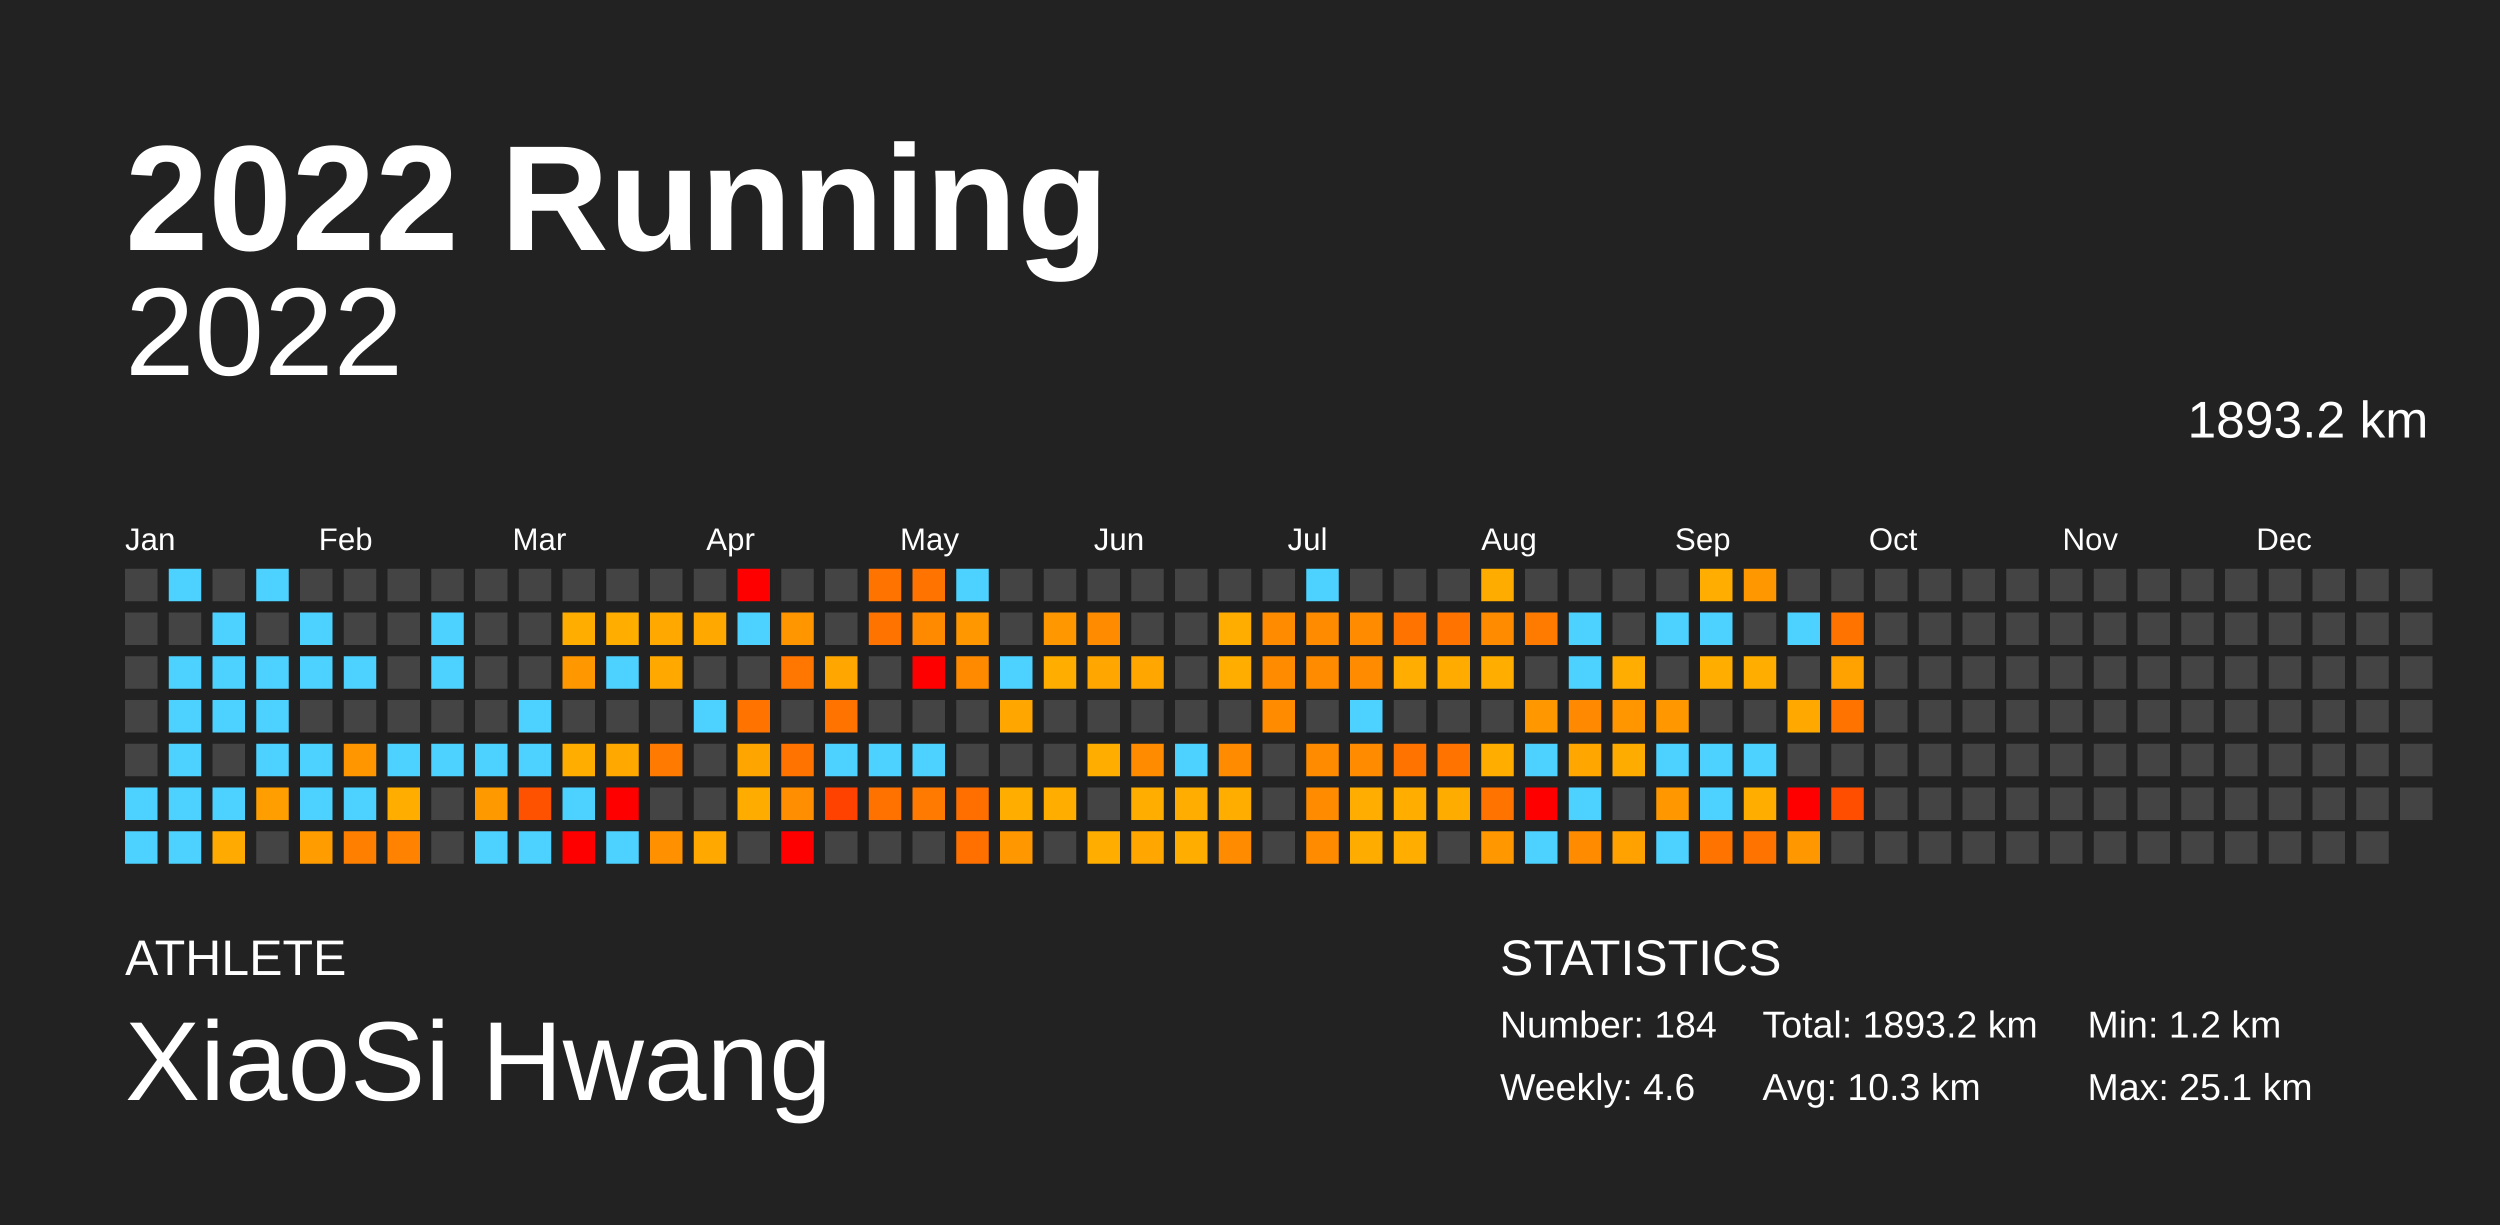
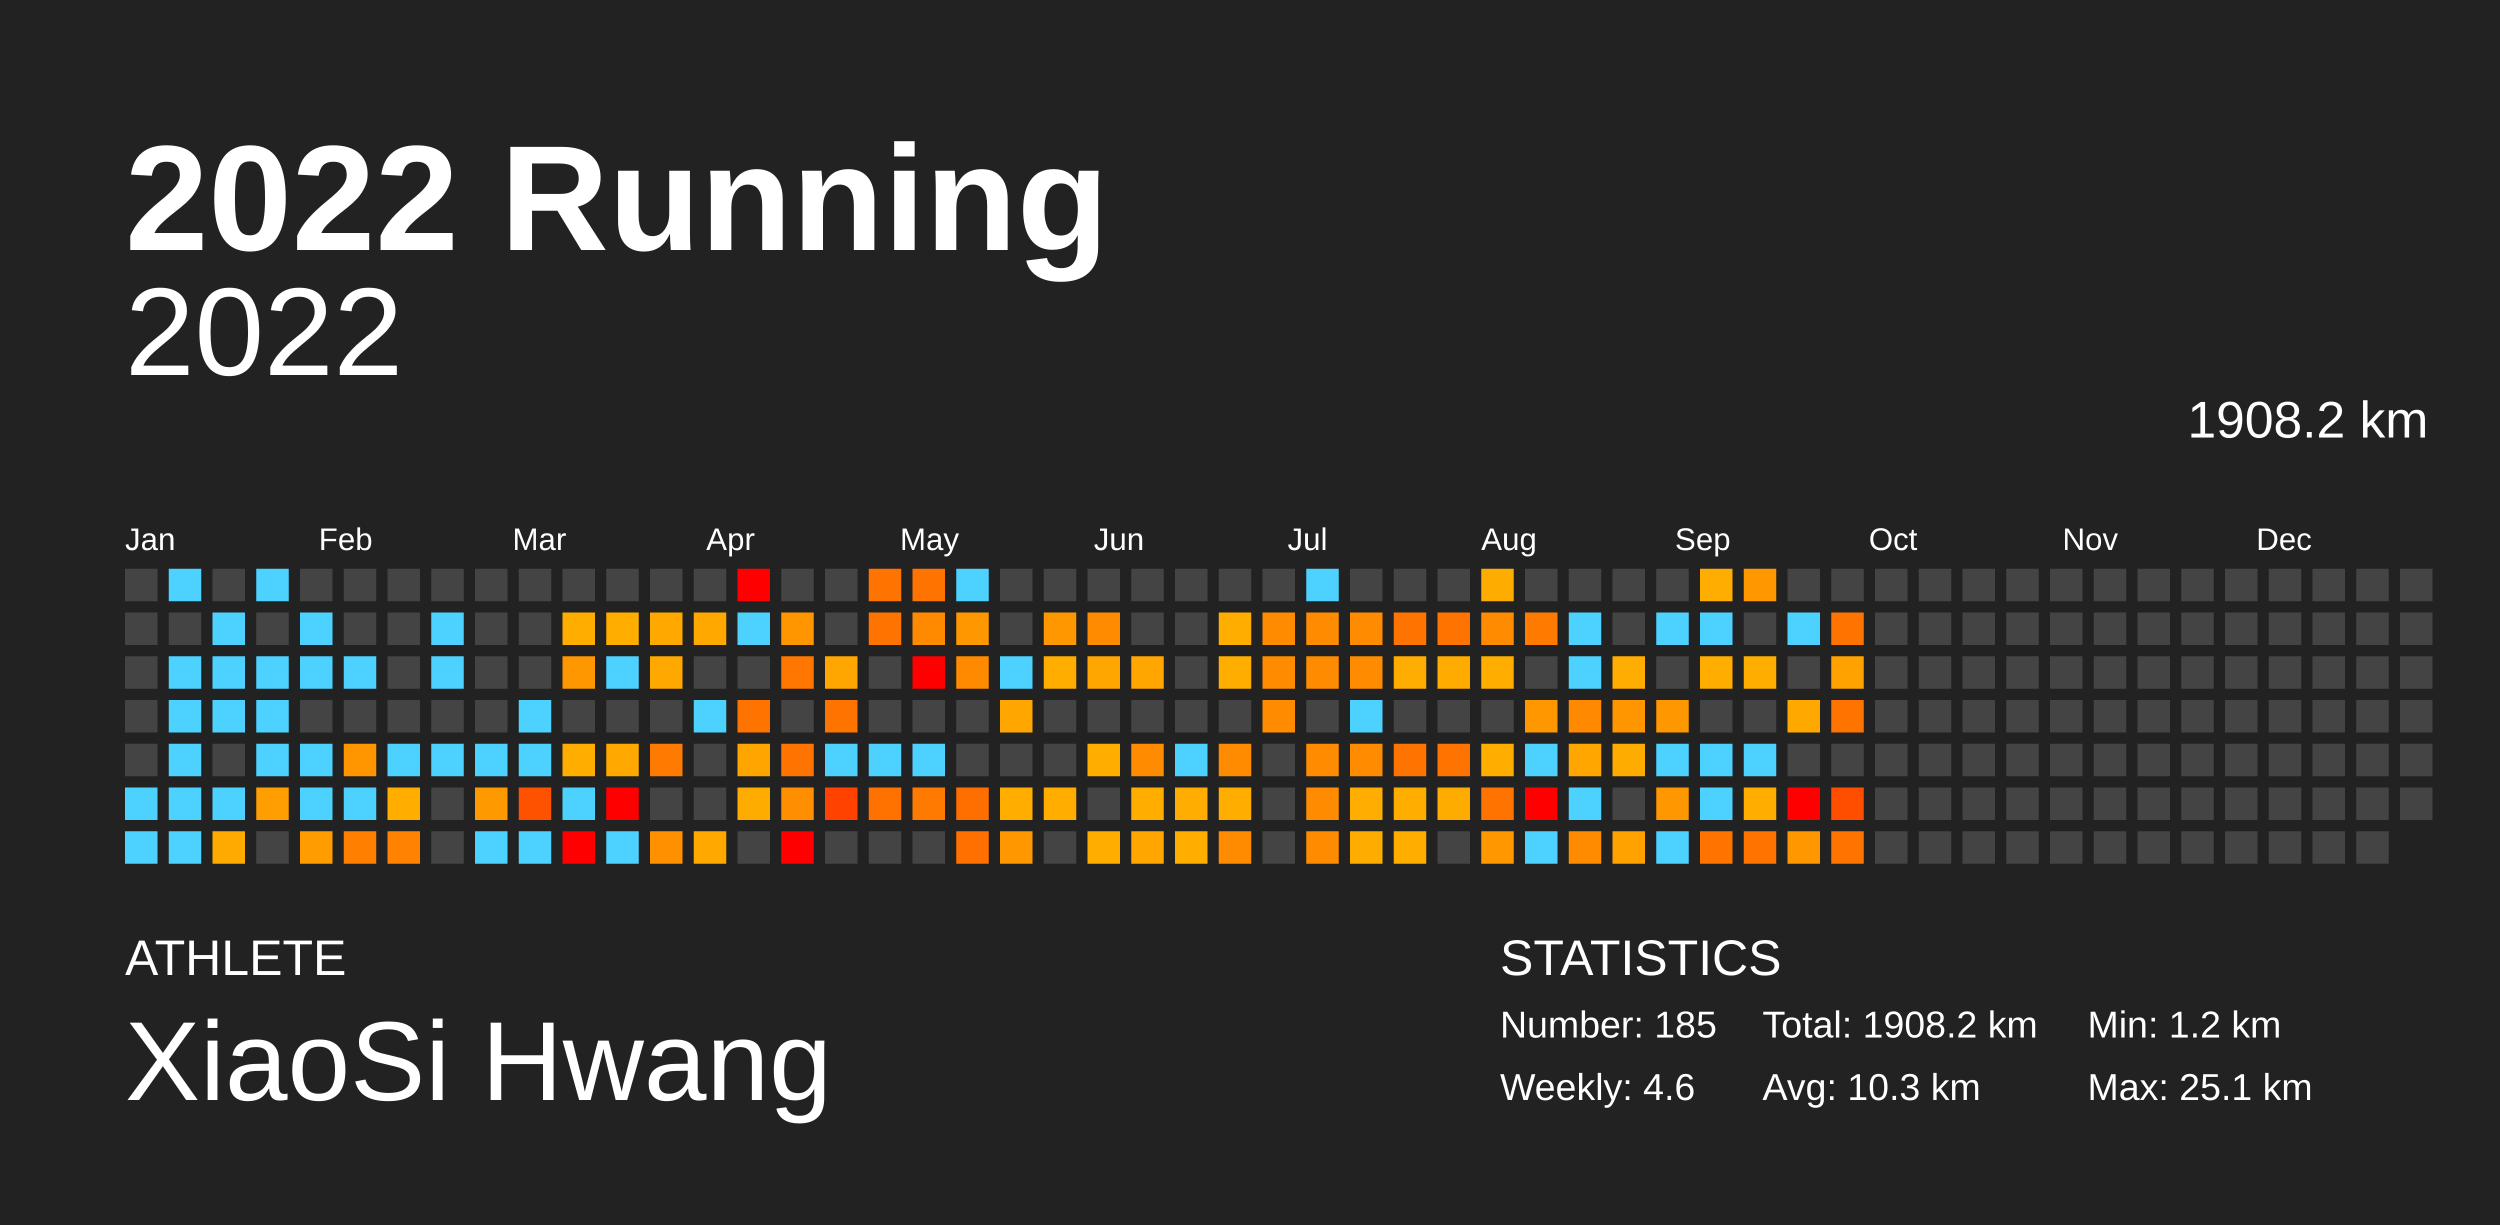
<svg xmlns="http://www.w3.org/2000/svg" baseProfile="full" height="98mm" version="1.1" viewBox="0,0,200,98" width="200mm">
  <defs />
  <rect fill="#222222" height="98" width="200" x="0" y="0" />
  <text fill="#FFFFFF" style="font-size:12px; font-family:Arial; font-weight:bold;" x="10" y="20">2022 Running</text>
  <text fill="#FFFFFF" style="font-size:4px; font-family:Arial" x="10" y="78">ATHLETE</text>
  <text fill="#FFFFFF" style="font-size:9px; font-family:Arial" x="10" y="88">XiaoSi Hwang</text>
  <text fill="#FFFFFF" style="font-size:4px; font-family:Arial" x="120" y="78">STATISTICS</text>
-   <text fill="#FFFFFF" style="font-size:3px; font-family:Arial" x="120" y="83">Number: 184</text>
+   <text fill="#FFFFFF" style="font-size:3px; font-family:Arial" x="120" y="83">Number: 185</text>
  <text fill="#FFFFFF" style="font-size:3px; font-family:Arial" x="120" y="88">Weekly: 4.6</text>
-   <text fill="#FFFFFF" style="font-size:3px; font-family:Arial" x="141" y="83">Total: 1893.2 km</text>
+   <text fill="#FFFFFF" style="font-size:3px; font-family:Arial" x="141" y="83">Total: 1908.2 km</text>
  <text fill="#FFFFFF" style="font-size:3px; font-family:Arial" x="141" y="88">Avg: 10.3 km</text>
  <text fill="#FFFFFF" style="font-size:3px; font-family:Arial" x="167" y="83">Min: 1.2 km</text>
  <text fill="#FFFFFF" style="font-size:3px; font-family:Arial" x="167" y="88">Max: 25.1 km</text>
  <text alignment-baseline="hanging" fill="#FFFFFF" style="font-size:10.0px; font-family:Arial;" x="10" y="30">2022</text>
-   <text alignment-baseline="hanging" fill="#FFFFFF" style="font-size:4.125px; font-family:Arial;" x="175" y="35">1893.2 km</text>
+   <text alignment-baseline="hanging" fill="#FFFFFF" style="font-size:4.125px; font-family:Arial;" x="175" y="35">1908.2 km</text>
  <text fill="#FFFFFF" style="font-size:2.5px; font-family:Arial" x="10.0" y="44">Jan</text>
  <text fill="#FFFFFF" style="font-size:2.5px; font-family:Arial" x="25.5" y="44">Feb</text>
  <text fill="#FFFFFF" style="font-size:2.5px; font-family:Arial" x="41.0" y="44">Mar</text>
  <text fill="#FFFFFF" style="font-size:2.5px; font-family:Arial" x="56.5" y="44">Apr</text>
  <text fill="#FFFFFF" style="font-size:2.5px; font-family:Arial" x="72.0" y="44">May</text>
  <text fill="#FFFFFF" style="font-size:2.5px; font-family:Arial" x="87.5" y="44">Jun</text>
  <text fill="#FFFFFF" style="font-size:2.5px; font-family:Arial" x="103.0" y="44">Jul</text>
  <text fill="#FFFFFF" style="font-size:2.5px; font-family:Arial" x="118.5" y="44">Aug</text>
  <text fill="#FFFFFF" style="font-size:2.5px; font-family:Arial" x="134.0" y="44">Sep</text>
  <text fill="#FFFFFF" style="font-size:2.5px; font-family:Arial" x="149.5" y="44">Oct</text>
  <text fill="#FFFFFF" style="font-size:2.5px; font-family:Arial" x="165.0" y="44">Nov</text>
  <text fill="#FFFFFF" style="font-size:2.5px; font-family:Arial" x="180.5" y="44">Dec</text>
  <rect fill="#444444" height="2.6" width="2.6" x="10.0" y="45.5" />
  <rect fill="#444444" height="2.6" width="2.6" x="10.0" y="49.0" />
  <rect fill="#444444" height="2.6" width="2.6" x="10.0" y="52.5" />
  <rect fill="#444444" height="2.6" width="2.6" x="10.0" y="56.0" />
  <rect fill="#444444" height="2.6" width="2.6" x="10.0" y="59.5" />
  <rect fill="#4dd2ff" height="2.6" width="2.6" x="10.0" y="63.0" />
  <rect fill="#4dd2ff" height="2.6" width="2.6" x="10.0" y="66.5" />
  <rect fill="#4dd2ff" height="2.6" width="2.6" x="13.5" y="45.5" />
  <rect fill="#444444" height="2.6" width="2.6" x="13.5" y="49.0" />
  <rect fill="#4dd2ff" height="2.6" width="2.6" x="13.5" y="52.5" />
  <rect fill="#4dd2ff" height="2.6" width="2.6" x="13.5" y="56.0" />
  <rect fill="#4dd2ff" height="2.6" width="2.6" x="13.5" y="59.5" />
  <rect fill="#4dd2ff" height="2.6" width="2.6" x="13.5" y="63.0" />
  <rect fill="#4dd2ff" height="2.6" width="2.6" x="13.5" y="66.5" />
  <rect fill="#444444" height="2.6" width="2.6" x="17.0" y="45.5" />
  <rect fill="#4dd2ff" height="2.6" width="2.6" x="17.0" y="49.0" />
  <rect fill="#4dd2ff" height="2.6" width="2.6" x="17.0" y="52.5" />
  <rect fill="#4dd2ff" height="2.6" width="2.6" x="17.0" y="56.0" />
  <rect fill="#444444" height="2.6" width="2.6" x="17.0" y="59.5" />
  <rect fill="#4dd2ff" height="2.6" width="2.6" x="17.0" y="63.0" />
  <rect fill="#ffaa00" height="2.6" width="2.6" x="17.0" y="66.5" />
  <rect fill="#4dd2ff" height="2.6" width="2.6" x="20.5" y="45.5" />
  <rect fill="#444444" height="2.6" width="2.6" x="20.5" y="49.0" />
  <rect fill="#4dd2ff" height="2.6" width="2.6" x="20.5" y="52.5" />
  <rect fill="#4dd2ff" height="2.6" width="2.6" x="20.5" y="56.0" />
  <rect fill="#4dd2ff" height="2.6" width="2.6" x="20.5" y="59.5" />
  <rect fill="#ff9e00" height="2.6" width="2.6" x="20.5" y="63.0" />
  <rect fill="#444444" height="2.6" width="2.6" x="20.5" y="66.5" />
  <rect fill="#444444" height="2.6" width="2.6" x="24.0" y="45.5" />
  <rect fill="#4dd2ff" height="2.6" width="2.6" x="24.0" y="49.0" />
  <rect fill="#4dd2ff" height="2.6" width="2.6" x="24.0" y="52.5" />
  <rect fill="#444444" height="2.6" width="2.6" x="24.0" y="56.0" />
  <rect fill="#4dd2ff" height="2.6" width="2.6" x="24.0" y="59.5" />
  <rect fill="#4dd2ff" height="2.6" width="2.6" x="24.0" y="63.0" />
  <rect fill="#ff9d00" height="2.6" width="2.6" x="24.0" y="66.5" />
  <rect fill="#444444" height="2.6" width="2.6" x="27.5" y="45.5" />
  <rect fill="#444444" height="2.6" width="2.6" x="27.5" y="49.0" />
  <rect fill="#4dd2ff" height="2.6" width="2.6" x="27.5" y="52.5" />
  <rect fill="#444444" height="2.6" width="2.6" x="27.5" y="56.0" />
  <rect fill="#ff9600" height="2.6" width="2.6" x="27.5" y="59.5" />
  <rect fill="#4dd2ff" height="2.6" width="2.6" x="27.5" y="63.0" />
  <rect fill="#ff7f00" height="2.6" width="2.6" x="27.5" y="66.5" />
  <rect fill="#444444" height="2.6" width="2.6" x="31.0" y="45.5" />
  <rect fill="#444444" height="2.6" width="2.6" x="31.0" y="49.0" />
  <rect fill="#444444" height="2.6" width="2.6" x="31.0" y="52.5" />
  <rect fill="#444444" height="2.6" width="2.6" x="31.0" y="56.0" />
  <rect fill="#4dd2ff" height="2.6" width="2.6" x="31.0" y="59.5" />
  <rect fill="#ffae00" height="2.6" width="2.6" x="31.0" y="63.0" />
  <rect fill="#ff8300" height="2.6" width="2.6" x="31.0" y="66.5" />
  <rect fill="#444444" height="2.6" width="2.6" x="34.5" y="45.5" />
  <rect fill="#4dd2ff" height="2.6" width="2.6" x="34.5" y="49.0" />
  <rect fill="#4dd2ff" height="2.6" width="2.6" x="34.5" y="52.5" />
  <rect fill="#444444" height="2.6" width="2.6" x="34.5" y="56.0" />
  <rect fill="#4dd2ff" height="2.6" width="2.6" x="34.5" y="59.5" />
  <rect fill="#444444" height="2.6" width="2.6" x="34.5" y="63.0" />
  <rect fill="#444444" height="2.6" width="2.6" x="34.5" y="66.5" />
  <rect fill="#444444" height="2.6" width="2.6" x="38.0" y="45.5" />
  <rect fill="#444444" height="2.6" width="2.6" x="38.0" y="49.0" />
  <rect fill="#444444" height="2.6" width="2.6" x="38.0" y="52.5" />
  <rect fill="#444444" height="2.6" width="2.6" x="38.0" y="56.0" />
  <rect fill="#4dd2ff" height="2.6" width="2.6" x="38.0" y="59.5" />
  <rect fill="#ff9900" height="2.6" width="2.6" x="38.0" y="63.0" />
  <rect fill="#4dd2ff" height="2.6" width="2.6" x="38.0" y="66.5" />
  <rect fill="#444444" height="2.6" width="2.6" x="41.5" y="45.5" />
  <rect fill="#444444" height="2.6" width="2.6" x="41.5" y="49.0" />
  <rect fill="#444444" height="2.6" width="2.6" x="41.5" y="52.5" />
  <rect fill="#4dd2ff" height="2.6" width="2.6" x="41.5" y="56.0" />
  <rect fill="#4dd2ff" height="2.6" width="2.6" x="41.5" y="59.5" />
  <rect fill="#ff5200" height="2.6" width="2.6" x="41.5" y="63.0" />
  <rect fill="#4dd2ff" height="2.6" width="2.6" x="41.5" y="66.5" />
  <rect fill="#444444" height="2.6" width="2.6" x="45.0" y="45.5" />
  <rect fill="#ffae00" height="2.6" width="2.6" x="45.0" y="49.0" />
  <rect fill="#ff9700" height="2.6" width="2.6" x="45.0" y="52.5" />
  <rect fill="#444444" height="2.6" width="2.6" x="45.0" y="56.0" />
  <rect fill="#ffae00" height="2.6" width="2.6" x="45.0" y="59.5" />
  <rect fill="#4dd2ff" height="2.6" width="2.6" x="45.0" y="63.0" />
  <rect fill="red" height="2.6" width="2.6" x="45.0" y="66.5" />
  <rect fill="#444444" height="2.6" width="2.6" x="48.5" y="45.5" />
  <rect fill="#ffae00" height="2.6" width="2.6" x="48.5" y="49.0" />
  <rect fill="#4dd2ff" height="2.6" width="2.6" x="48.5" y="52.5" />
  <rect fill="#444444" height="2.6" width="2.6" x="48.5" y="56.0" />
  <rect fill="#ffa800" height="2.6" width="2.6" x="48.5" y="59.5" />
  <rect fill="red" height="2.6" width="2.6" x="48.5" y="63.0" />
  <rect fill="#4dd2ff" height="2.6" width="2.6" x="48.5" y="66.5" />
  <rect fill="#444444" height="2.6" width="2.6" x="52.0" y="45.5" />
  <rect fill="#ffa900" height="2.6" width="2.6" x="52.0" y="49.0" />
  <rect fill="#ffa800" height="2.6" width="2.6" x="52.0" y="52.5" />
  <rect fill="#444444" height="2.6" width="2.6" x="52.0" y="56.0" />
  <rect fill="#ff7a00" height="2.6" width="2.6" x="52.0" y="59.5" />
  <rect fill="#444444" height="2.6" width="2.6" x="52.0" y="63.0" />
  <rect fill="#ff9000" height="2.6" width="2.6" x="52.0" y="66.5" />
  <rect fill="#444444" height="2.6" width="2.6" x="55.5" y="45.5" />
  <rect fill="#ffa800" height="2.6" width="2.6" x="55.5" y="49.0" />
  <rect fill="#444444" height="2.6" width="2.6" x="55.5" y="52.5" />
  <rect fill="#4dd2ff" height="2.6" width="2.6" x="55.5" y="56.0" />
  <rect fill="#444444" height="2.6" width="2.6" x="55.5" y="59.5" />
  <rect fill="#444444" height="2.6" width="2.6" x="55.5" y="63.0" />
  <rect fill="#ffa800" height="2.6" width="2.6" x="55.5" y="66.5" />
  <rect fill="red" height="2.6" width="2.6" x="59.0" y="45.5" />
  <rect fill="#4dd2ff" height="2.6" width="2.6" x="59.0" y="49.0" />
  <rect fill="#444444" height="2.6" width="2.6" x="59.0" y="52.5" />
  <rect fill="#ff7400" height="2.6" width="2.6" x="59.0" y="56.0" />
  <rect fill="#ffa500" height="2.6" width="2.6" x="59.0" y="59.5" />
  <rect fill="#ffac00" height="2.6" width="2.6" x="59.0" y="63.0" />
  <rect fill="#444444" height="2.6" width="2.6" x="59.0" y="66.5" />
  <rect fill="#444444" height="2.6" width="2.6" x="62.5" y="45.5" />
  <rect fill="#ff9600" height="2.6" width="2.6" x="62.5" y="49.0" />
  <rect fill="#ff7600" height="2.6" width="2.6" x="62.5" y="52.5" />
  <rect fill="#444444" height="2.6" width="2.6" x="62.5" y="56.0" />
  <rect fill="#ff7400" height="2.6" width="2.6" x="62.5" y="59.5" />
  <rect fill="#ff8e00" height="2.6" width="2.6" x="62.5" y="63.0" />
  <rect fill="red" height="2.6" width="2.6" x="62.5" y="66.5" />
  <rect fill="#444444" height="2.6" width="2.6" x="66.0" y="45.5" />
  <rect fill="#444444" height="2.6" width="2.6" x="66.0" y="49.0" />
  <rect fill="#ffa700" height="2.6" width="2.6" x="66.0" y="52.5" />
  <rect fill="#ff7400" height="2.6" width="2.6" x="66.0" y="56.0" />
  <rect fill="#4dd2ff" height="2.6" width="2.6" x="66.0" y="59.5" />
  <rect fill="#ff4200" height="2.6" width="2.6" x="66.0" y="63.0" />
  <rect fill="#444444" height="2.6" width="2.6" x="66.0" y="66.5" />
  <rect fill="#ff7400" height="2.6" width="2.6" x="69.5" y="45.5" />
  <rect fill="#ff7400" height="2.6" width="2.6" x="69.5" y="49.0" />
  <rect fill="#444444" height="2.6" width="2.6" x="69.5" y="52.5" />
  <rect fill="#444444" height="2.6" width="2.6" x="69.5" y="56.0" />
  <rect fill="#4dd2ff" height="2.6" width="2.6" x="69.5" y="59.5" />
  <rect fill="#ff7200" height="2.6" width="2.6" x="69.5" y="63.0" />
  <rect fill="#444444" height="2.6" width="2.6" x="69.5" y="66.5" />
  <rect fill="#ff7400" height="2.6" width="2.6" x="73.0" y="45.5" />
  <rect fill="#ff8a00" height="2.6" width="2.6" x="73.0" y="49.0" />
  <rect fill="red" height="2.6" width="2.6" x="73.0" y="52.5" />
  <rect fill="#444444" height="2.6" width="2.6" x="73.0" y="56.0" />
  <rect fill="#4dd2ff" height="2.6" width="2.6" x="73.0" y="59.5" />
  <rect fill="#ff7a00" height="2.6" width="2.6" x="73.0" y="63.0" />
  <rect fill="#444444" height="2.6" width="2.6" x="73.0" y="66.5" />
  <rect fill="#4dd2ff" height="2.6" width="2.6" x="76.5" y="45.5" />
  <rect fill="#ff9700" height="2.6" width="2.6" x="76.5" y="49.0" />
  <rect fill="#ff8a00" height="2.6" width="2.6" x="76.5" y="52.5" />
  <rect fill="#444444" height="2.6" width="2.6" x="76.5" y="56.0" />
  <rect fill="#444444" height="2.6" width="2.6" x="76.5" y="59.5" />
  <rect fill="#ff6f00" height="2.6" width="2.6" x="76.5" y="63.0" />
  <rect fill="#ff7000" height="2.6" width="2.6" x="76.5" y="66.5" />
  <rect fill="#444444" height="2.6" width="2.6" x="80.0" y="45.5" />
  <rect fill="#444444" height="2.6" width="2.6" x="80.0" y="49.0" />
  <rect fill="#4dd2ff" height="2.6" width="2.6" x="80.0" y="52.5" />
  <rect fill="#ffa700" height="2.6" width="2.6" x="80.0" y="56.0" />
  <rect fill="#444444" height="2.6" width="2.6" x="80.0" y="59.5" />
  <rect fill="#ffae00" height="2.6" width="2.6" x="80.0" y="63.0" />
  <rect fill="#ff9700" height="2.6" width="2.6" x="80.0" y="66.5" />
  <rect fill="#444444" height="2.6" width="2.6" x="83.5" y="45.5" />
  <rect fill="#ff9700" height="2.6" width="2.6" x="83.5" y="49.0" />
  <rect fill="#ffae00" height="2.6" width="2.6" x="83.5" y="52.5" />
  <rect fill="#444444" height="2.6" width="2.6" x="83.5" y="56.0" />
  <rect fill="#444444" height="2.6" width="2.6" x="83.5" y="59.5" />
  <rect fill="#ffae00" height="2.6" width="2.6" x="83.5" y="63.0" />
  <rect fill="#444444" height="2.6" width="2.6" x="83.5" y="66.5" />
  <rect fill="#444444" height="2.6" width="2.6" x="87.0" y="45.5" />
  <rect fill="#ff8b00" height="2.6" width="2.6" x="87.0" y="49.0" />
  <rect fill="#ffa600" height="2.6" width="2.6" x="87.0" y="52.5" />
  <rect fill="#444444" height="2.6" width="2.6" x="87.0" y="56.0" />
  <rect fill="#ffae00" height="2.6" width="2.6" x="87.0" y="59.5" />
  <rect fill="#444444" height="2.6" width="2.6" x="87.0" y="63.0" />
  <rect fill="#ffae00" height="2.6" width="2.6" x="87.0" y="66.5" />
  <rect fill="#444444" height="2.6" width="2.6" x="90.5" y="45.5" />
  <rect fill="#444444" height="2.6" width="2.6" x="90.5" y="49.0" />
  <rect fill="#ffa600" height="2.6" width="2.6" x="90.5" y="52.5" />
  <rect fill="#444444" height="2.6" width="2.6" x="90.5" y="56.0" />
  <rect fill="#ff8b00" height="2.6" width="2.6" x="90.5" y="59.5" />
  <rect fill="#ffae00" height="2.6" width="2.6" x="90.5" y="63.0" />
  <rect fill="#ffa600" height="2.6" width="2.6" x="90.5" y="66.5" />
  <rect fill="#444444" height="2.6" width="2.6" x="94.0" y="45.5" />
  <rect fill="#444444" height="2.6" width="2.6" x="94.0" y="49.0" />
  <rect fill="#444444" height="2.6" width="2.6" x="94.0" y="52.5" />
  <rect fill="#444444" height="2.6" width="2.6" x="94.0" y="56.0" />
  <rect fill="#4dd2ff" height="2.6" width="2.6" x="94.0" y="59.5" />
  <rect fill="#ffad00" height="2.6" width="2.6" x="94.0" y="63.0" />
  <rect fill="#ffae00" height="2.6" width="2.6" x="94.0" y="66.5" />
  <rect fill="#444444" height="2.6" width="2.6" x="97.5" y="45.5" />
  <rect fill="#ffae00" height="2.6" width="2.6" x="97.5" y="49.0" />
  <rect fill="#ffae00" height="2.6" width="2.6" x="97.5" y="52.5" />
  <rect fill="#444444" height="2.6" width="2.6" x="97.5" y="56.0" />
  <rect fill="#ff8b00" height="2.6" width="2.6" x="97.5" y="59.5" />
  <rect fill="#ffae00" height="2.6" width="2.6" x="97.5" y="63.0" />
  <rect fill="#ff8b00" height="2.6" width="2.6" x="97.5" y="66.5" />
  <rect fill="#444444" height="2.6" width="2.6" x="101.0" y="45.5" />
  <rect fill="#ff8b00" height="2.6" width="2.6" x="101.0" y="49.0" />
  <rect fill="#ff8b00" height="2.6" width="2.6" x="101.0" y="52.5" />
  <rect fill="#ff8b00" height="2.6" width="2.6" x="101.0" y="56.0" />
  <rect fill="#444444" height="2.6" width="2.6" x="101.0" y="59.5" />
  <rect fill="#444444" height="2.6" width="2.6" x="101.0" y="63.0" />
  <rect fill="#444444" height="2.6" width="2.6" x="101.0" y="66.5" />
  <rect fill="#4dd2ff" height="2.6" width="2.6" x="104.5" y="45.5" />
  <rect fill="#ff8b00" height="2.6" width="2.6" x="104.5" y="49.0" />
  <rect fill="#ff8b00" height="2.6" width="2.6" x="104.5" y="52.5" />
  <rect fill="#444444" height="2.6" width="2.6" x="104.5" y="56.0" />
  <rect fill="#ff8b00" height="2.6" width="2.6" x="104.5" y="59.5" />
  <rect fill="#ff8b00" height="2.6" width="2.6" x="104.5" y="63.0" />
  <rect fill="#ff8b00" height="2.6" width="2.6" x="104.5" y="66.5" />
  <rect fill="#444444" height="2.6" width="2.6" x="108.0" y="45.5" />
  <rect fill="#ff8b00" height="2.6" width="2.6" x="108.0" y="49.0" />
  <rect fill="#ff8b00" height="2.6" width="2.6" x="108.0" y="52.5" />
  <rect fill="#4dd2ff" height="2.6" width="2.6" x="108.0" y="56.0" />
  <rect fill="#ff8b00" height="2.6" width="2.6" x="108.0" y="59.5" />
  <rect fill="#ffad00" height="2.6" width="2.6" x="108.0" y="63.0" />
  <rect fill="#ffac00" height="2.6" width="2.6" x="108.0" y="66.5" />
  <rect fill="#444444" height="2.6" width="2.6" x="111.5" y="45.5" />
  <rect fill="#ff7400" height="2.6" width="2.6" x="111.5" y="49.0" />
  <rect fill="#ffad00" height="2.6" width="2.6" x="111.5" y="52.5" />
  <rect fill="#444444" height="2.6" width="2.6" x="111.5" y="56.0" />
  <rect fill="#ff7400" height="2.6" width="2.6" x="111.5" y="59.5" />
  <rect fill="#ffae00" height="2.6" width="2.6" x="111.5" y="63.0" />
  <rect fill="#ffae00" height="2.6" width="2.6" x="111.5" y="66.5" />
  <rect fill="#444444" height="2.6" width="2.6" x="115.0" y="45.5" />
  <rect fill="#ff7400" height="2.6" width="2.6" x="115.0" y="49.0" />
  <rect fill="#ffab00" height="2.6" width="2.6" x="115.0" y="52.5" />
  <rect fill="#444444" height="2.6" width="2.6" x="115.0" y="56.0" />
  <rect fill="#ff7400" height="2.6" width="2.6" x="115.0" y="59.5" />
  <rect fill="#ffac00" height="2.6" width="2.6" x="115.0" y="63.0" />
  <rect fill="#444444" height="2.6" width="2.6" x="115.0" y="66.5" />
  <rect fill="#ffac00" height="2.6" width="2.6" x="118.5" y="45.5" />
  <rect fill="#ff8b00" height="2.6" width="2.6" x="118.5" y="49.0" />
  <rect fill="#ffae00" height="2.6" width="2.6" x="118.5" y="52.5" />
  <rect fill="#444444" height="2.6" width="2.6" x="118.5" y="56.0" />
  <rect fill="#ffae00" height="2.6" width="2.6" x="118.5" y="59.5" />
  <rect fill="#ff7400" height="2.6" width="2.6" x="118.5" y="63.0" />
  <rect fill="#ff9700" height="2.6" width="2.6" x="118.5" y="66.5" />
  <rect fill="#444444" height="2.6" width="2.6" x="122.0" y="45.5" />
  <rect fill="#ff7b00" height="2.6" width="2.6" x="122.0" y="49.0" />
  <rect fill="#444444" height="2.6" width="2.6" x="122.0" y="52.5" />
  <rect fill="#ff9700" height="2.6" width="2.6" x="122.0" y="56.0" />
  <rect fill="#4dd2ff" height="2.6" width="2.6" x="122.0" y="59.5" />
  <rect fill="red" height="2.6" width="2.6" x="122.0" y="63.0" />
  <rect fill="#4dd2ff" height="2.6" width="2.6" x="122.0" y="66.5" />
  <rect fill="#444444" height="2.6" width="2.6" x="125.5" y="45.5" />
  <rect fill="#4dd2ff" height="2.6" width="2.6" x="125.5" y="49.0" />
  <rect fill="#4dd2ff" height="2.6" width="2.6" x="125.5" y="52.5" />
  <rect fill="#ff8900" height="2.6" width="2.6" x="125.5" y="56.0" />
  <rect fill="#ffa700" height="2.6" width="2.6" x="125.5" y="59.5" />
  <rect fill="#4dd2ff" height="2.6" width="2.6" x="125.5" y="63.0" />
  <rect fill="#ff8b00" height="2.6" width="2.6" x="125.5" y="66.5" />
  <rect fill="#444444" height="2.6" width="2.6" x="129.0" y="45.5" />
  <rect fill="#444444" height="2.6" width="2.6" x="129.0" y="49.0" />
  <rect fill="#ffad00" height="2.6" width="2.6" x="129.0" y="52.5" />
  <rect fill="#ff9600" height="2.6" width="2.6" x="129.0" y="56.0" />
  <rect fill="#ffac00" height="2.6" width="2.6" x="129.0" y="59.5" />
  <rect fill="#444444" height="2.6" width="2.6" x="129.0" y="63.0" />
  <rect fill="#ffa200" height="2.6" width="2.6" x="129.0" y="66.5" />
  <rect fill="#444444" height="2.6" width="2.6" x="132.5" y="45.5" />
  <rect fill="#4dd2ff" height="2.6" width="2.6" x="132.5" y="49.0" />
  <rect fill="#444444" height="2.6" width="2.6" x="132.5" y="52.5" />
  <rect fill="#ff9700" height="2.6" width="2.6" x="132.5" y="56.0" />
  <rect fill="#4dd2ff" height="2.6" width="2.6" x="132.5" y="59.5" />
  <rect fill="#ff9700" height="2.6" width="2.6" x="132.5" y="63.0" />
  <rect fill="#4dd2ff" height="2.6" width="2.6" x="132.5" y="66.5" />
  <rect fill="#ffad00" height="2.6" width="2.6" x="136.0" y="45.5" />
  <rect fill="#4dd2ff" height="2.6" width="2.6" x="136.0" y="49.0" />
  <rect fill="#ffae00" height="2.6" width="2.6" x="136.0" y="52.5" />
  <rect fill="#444444" height="2.6" width="2.6" x="136.0" y="56.0" />
  <rect fill="#4dd2ff" height="2.6" width="2.6" x="136.0" y="59.5" />
  <rect fill="#4dd2ff" height="2.6" width="2.6" x="136.0" y="63.0" />
  <rect fill="#ff7300" height="2.6" width="2.6" x="136.0" y="66.5" />
  <rect fill="#ff9700" height="2.6" width="2.6" x="139.5" y="45.5" />
  <rect fill="#444444" height="2.6" width="2.6" x="139.5" y="49.0" />
  <rect fill="#ffae00" height="2.6" width="2.6" x="139.5" y="52.5" />
  <rect fill="#444444" height="2.6" width="2.6" x="139.5" y="56.0" />
  <rect fill="#4dd2ff" height="2.6" width="2.6" x="139.5" y="59.5" />
  <rect fill="#ffae00" height="2.6" width="2.6" x="139.5" y="63.0" />
  <rect fill="#ff7400" height="2.6" width="2.6" x="139.5" y="66.5" />
  <rect fill="#444444" height="2.6" width="2.6" x="143.0" y="45.5" />
  <rect fill="#4dd2ff" height="2.6" width="2.6" x="143.0" y="49.0" />
  <rect fill="#444444" height="2.6" width="2.6" x="143.0" y="52.5" />
  <rect fill="#ffa900" height="2.6" width="2.6" x="143.0" y="56.0" />
  <rect fill="#444444" height="2.6" width="2.6" x="143.0" y="59.5" />
  <rect fill="red" height="2.6" width="2.6" x="143.0" y="63.0" />
  <rect fill="#ff9700" height="2.6" width="2.6" x="143.0" y="66.5" />
  <rect fill="#444444" height="2.6" width="2.6" x="146.5" y="45.5" />
  <rect fill="#ff7400" height="2.6" width="2.6" x="146.5" y="49.0" />
  <rect fill="#ffa200" height="2.6" width="2.6" x="146.5" y="52.5" />
  <rect fill="#ff7400" height="2.6" width="2.6" x="146.5" y="56.0" />
  <rect fill="#444444" height="2.6" width="2.6" x="146.5" y="59.5" />
  <rect fill="#ff4e00" height="2.6" width="2.6" x="146.5" y="63.0" />
-   <rect fill="#444444" height="2.6" width="2.6" x="146.5" y="66.5" />
+   <rect fill="#ff7400" height="2.6" width="2.6" x="146.5" y="66.5" />
  <rect fill="#444444" height="2.6" width="2.6" x="150.0" y="45.5" />
  <rect fill="#444444" height="2.6" width="2.6" x="150.0" y="49.0" />
  <rect fill="#444444" height="2.6" width="2.6" x="150.0" y="52.5" />
  <rect fill="#444444" height="2.6" width="2.6" x="150.0" y="56.0" />
  <rect fill="#444444" height="2.6" width="2.6" x="150.0" y="59.5" />
  <rect fill="#444444" height="2.6" width="2.6" x="150.0" y="63.0" />
  <rect fill="#444444" height="2.6" width="2.6" x="150.0" y="66.5" />
  <rect fill="#444444" height="2.6" width="2.6" x="153.5" y="45.5" />
  <rect fill="#444444" height="2.6" width="2.6" x="153.5" y="49.0" />
  <rect fill="#444444" height="2.6" width="2.6" x="153.5" y="52.5" />
  <rect fill="#444444" height="2.6" width="2.6" x="153.5" y="56.0" />
  <rect fill="#444444" height="2.6" width="2.6" x="153.5" y="59.5" />
  <rect fill="#444444" height="2.6" width="2.6" x="153.5" y="63.0" />
  <rect fill="#444444" height="2.6" width="2.6" x="153.5" y="66.5" />
  <rect fill="#444444" height="2.6" width="2.6" x="157.0" y="45.5" />
  <rect fill="#444444" height="2.6" width="2.6" x="157.0" y="49.0" />
  <rect fill="#444444" height="2.6" width="2.6" x="157.0" y="52.5" />
  <rect fill="#444444" height="2.6" width="2.6" x="157.0" y="56.0" />
  <rect fill="#444444" height="2.6" width="2.6" x="157.0" y="59.5" />
  <rect fill="#444444" height="2.6" width="2.6" x="157.0" y="63.0" />
  <rect fill="#444444" height="2.6" width="2.6" x="157.0" y="66.5" />
  <rect fill="#444444" height="2.6" width="2.6" x="160.5" y="45.5" />
  <rect fill="#444444" height="2.6" width="2.6" x="160.5" y="49.0" />
  <rect fill="#444444" height="2.6" width="2.6" x="160.5" y="52.5" />
  <rect fill="#444444" height="2.6" width="2.6" x="160.5" y="56.0" />
  <rect fill="#444444" height="2.6" width="2.6" x="160.5" y="59.5" />
  <rect fill="#444444" height="2.6" width="2.6" x="160.5" y="63.0" />
  <rect fill="#444444" height="2.6" width="2.6" x="160.5" y="66.5" />
  <rect fill="#444444" height="2.6" width="2.6" x="164.0" y="45.5" />
  <rect fill="#444444" height="2.6" width="2.6" x="164.0" y="49.0" />
  <rect fill="#444444" height="2.6" width="2.6" x="164.0" y="52.5" />
  <rect fill="#444444" height="2.6" width="2.6" x="164.0" y="56.0" />
  <rect fill="#444444" height="2.6" width="2.6" x="164.0" y="59.5" />
  <rect fill="#444444" height="2.6" width="2.6" x="164.0" y="63.0" />
  <rect fill="#444444" height="2.6" width="2.6" x="164.0" y="66.5" />
  <rect fill="#444444" height="2.6" width="2.6" x="167.5" y="45.5" />
  <rect fill="#444444" height="2.6" width="2.6" x="167.5" y="49.0" />
  <rect fill="#444444" height="2.6" width="2.6" x="167.5" y="52.5" />
  <rect fill="#444444" height="2.6" width="2.6" x="167.5" y="56.0" />
  <rect fill="#444444" height="2.6" width="2.6" x="167.5" y="59.5" />
  <rect fill="#444444" height="2.6" width="2.6" x="167.5" y="63.0" />
  <rect fill="#444444" height="2.6" width="2.6" x="167.5" y="66.5" />
  <rect fill="#444444" height="2.6" width="2.6" x="171.0" y="45.5" />
  <rect fill="#444444" height="2.6" width="2.6" x="171.0" y="49.0" />
  <rect fill="#444444" height="2.6" width="2.6" x="171.0" y="52.5" />
  <rect fill="#444444" height="2.6" width="2.6" x="171.0" y="56.0" />
  <rect fill="#444444" height="2.6" width="2.6" x="171.0" y="59.5" />
  <rect fill="#444444" height="2.6" width="2.6" x="171.0" y="63.0" />
  <rect fill="#444444" height="2.6" width="2.6" x="171.0" y="66.5" />
  <rect fill="#444444" height="2.6" width="2.6" x="174.5" y="45.5" />
  <rect fill="#444444" height="2.6" width="2.6" x="174.5" y="49.0" />
  <rect fill="#444444" height="2.6" width="2.6" x="174.5" y="52.5" />
  <rect fill="#444444" height="2.6" width="2.6" x="174.5" y="56.0" />
  <rect fill="#444444" height="2.6" width="2.6" x="174.5" y="59.5" />
  <rect fill="#444444" height="2.6" width="2.6" x="174.5" y="63.0" />
  <rect fill="#444444" height="2.6" width="2.6" x="174.5" y="66.5" />
  <rect fill="#444444" height="2.6" width="2.6" x="178.0" y="45.5" />
  <rect fill="#444444" height="2.6" width="2.6" x="178.0" y="49.0" />
  <rect fill="#444444" height="2.6" width="2.6" x="178.0" y="52.5" />
  <rect fill="#444444" height="2.6" width="2.6" x="178.0" y="56.0" />
  <rect fill="#444444" height="2.6" width="2.6" x="178.0" y="59.5" />
  <rect fill="#444444" height="2.6" width="2.6" x="178.0" y="63.0" />
  <rect fill="#444444" height="2.6" width="2.6" x="178.0" y="66.5" />
  <rect fill="#444444" height="2.6" width="2.6" x="181.5" y="45.5" />
  <rect fill="#444444" height="2.6" width="2.6" x="181.5" y="49.0" />
  <rect fill="#444444" height="2.6" width="2.6" x="181.5" y="52.5" />
  <rect fill="#444444" height="2.6" width="2.6" x="181.5" y="56.0" />
  <rect fill="#444444" height="2.6" width="2.6" x="181.5" y="59.5" />
  <rect fill="#444444" height="2.6" width="2.6" x="181.5" y="63.0" />
  <rect fill="#444444" height="2.6" width="2.6" x="181.5" y="66.5" />
  <rect fill="#444444" height="2.6" width="2.6" x="185.0" y="45.5" />
  <rect fill="#444444" height="2.6" width="2.6" x="185.0" y="49.0" />
  <rect fill="#444444" height="2.6" width="2.6" x="185.0" y="52.5" />
  <rect fill="#444444" height="2.6" width="2.6" x="185.0" y="56.0" />
  <rect fill="#444444" height="2.6" width="2.6" x="185.0" y="59.5" />
  <rect fill="#444444" height="2.6" width="2.6" x="185.0" y="63.0" />
  <rect fill="#444444" height="2.6" width="2.6" x="185.0" y="66.5" />
  <rect fill="#444444" height="2.6" width="2.6" x="188.5" y="45.5" />
  <rect fill="#444444" height="2.6" width="2.6" x="188.5" y="49.0" />
  <rect fill="#444444" height="2.6" width="2.6" x="188.5" y="52.5" />
  <rect fill="#444444" height="2.6" width="2.6" x="188.5" y="56.0" />
  <rect fill="#444444" height="2.6" width="2.6" x="188.5" y="59.5" />
  <rect fill="#444444" height="2.6" width="2.6" x="188.5" y="63.0" />
  <rect fill="#444444" height="2.6" width="2.6" x="188.5" y="66.5" />
  <rect fill="#444444" height="2.6" width="2.6" x="192.0" y="45.5" />
  <rect fill="#444444" height="2.6" width="2.6" x="192.0" y="49.0" />
  <rect fill="#444444" height="2.6" width="2.6" x="192.0" y="52.5" />
  <rect fill="#444444" height="2.6" width="2.6" x="192.0" y="56.0" />
  <rect fill="#444444" height="2.6" width="2.6" x="192.0" y="59.5" />
  <rect fill="#444444" height="2.6" width="2.6" x="192.0" y="63.0" />
</svg>
